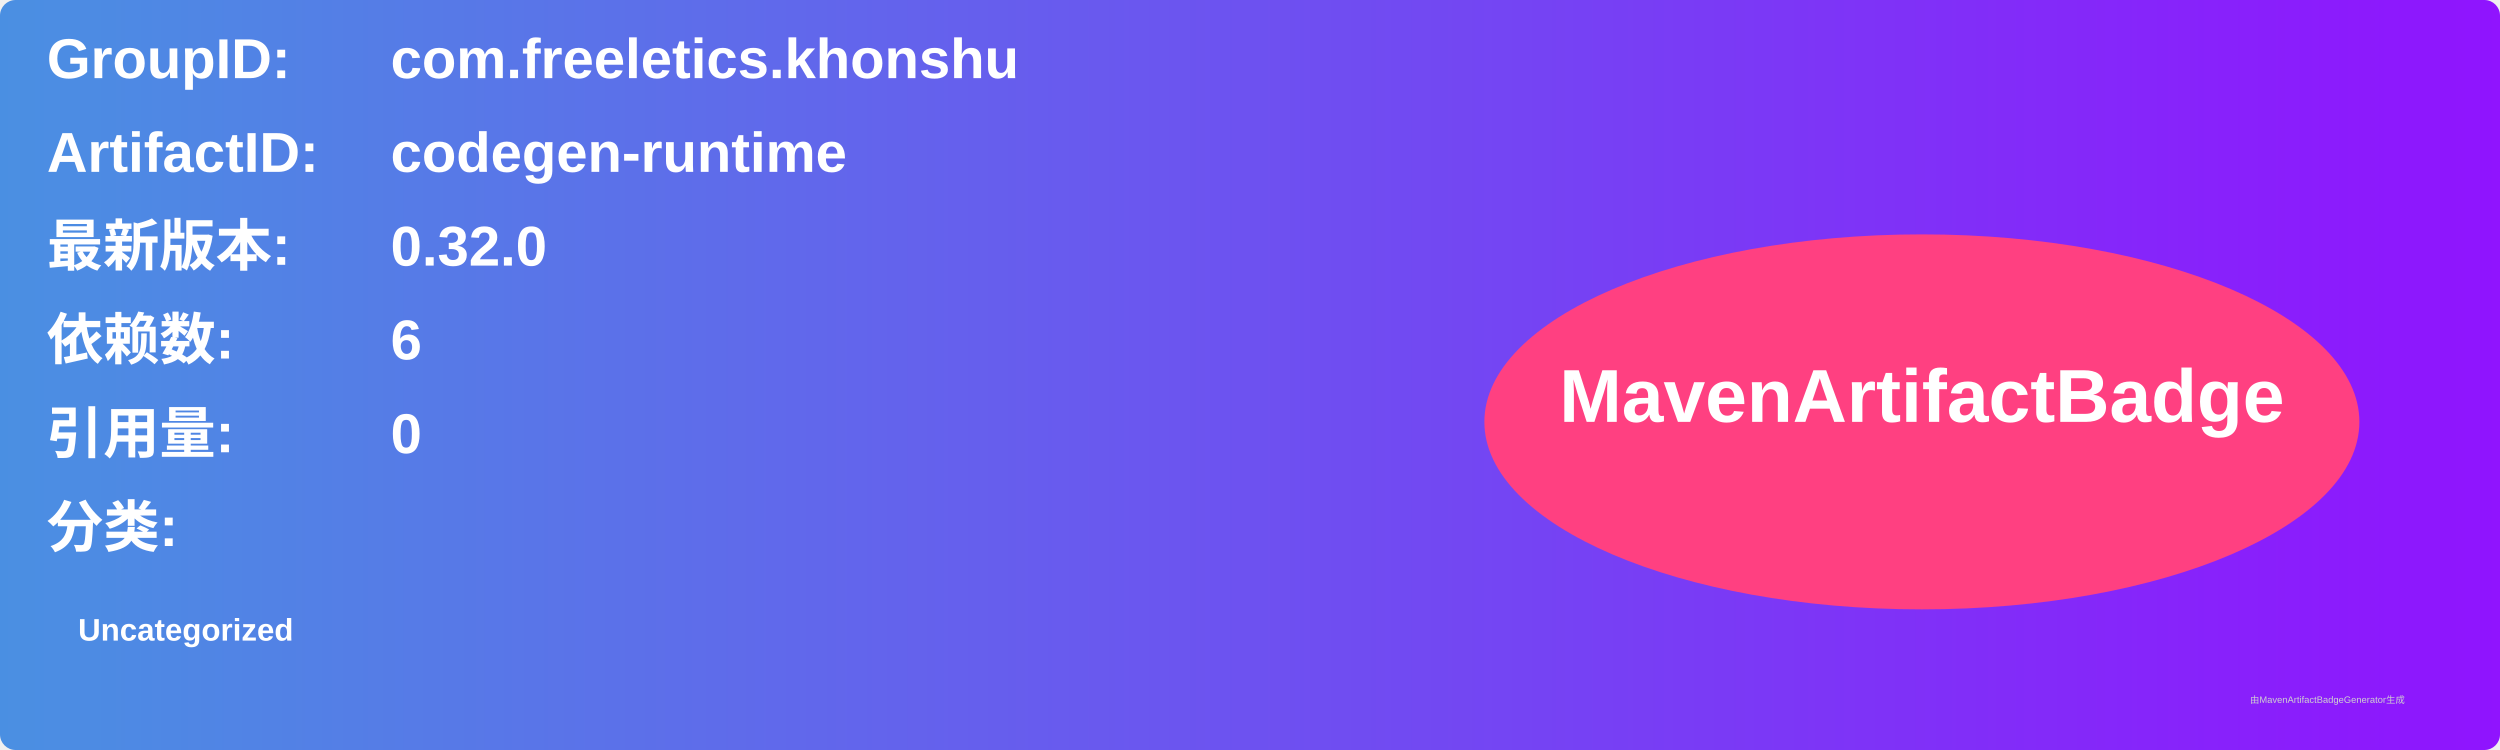
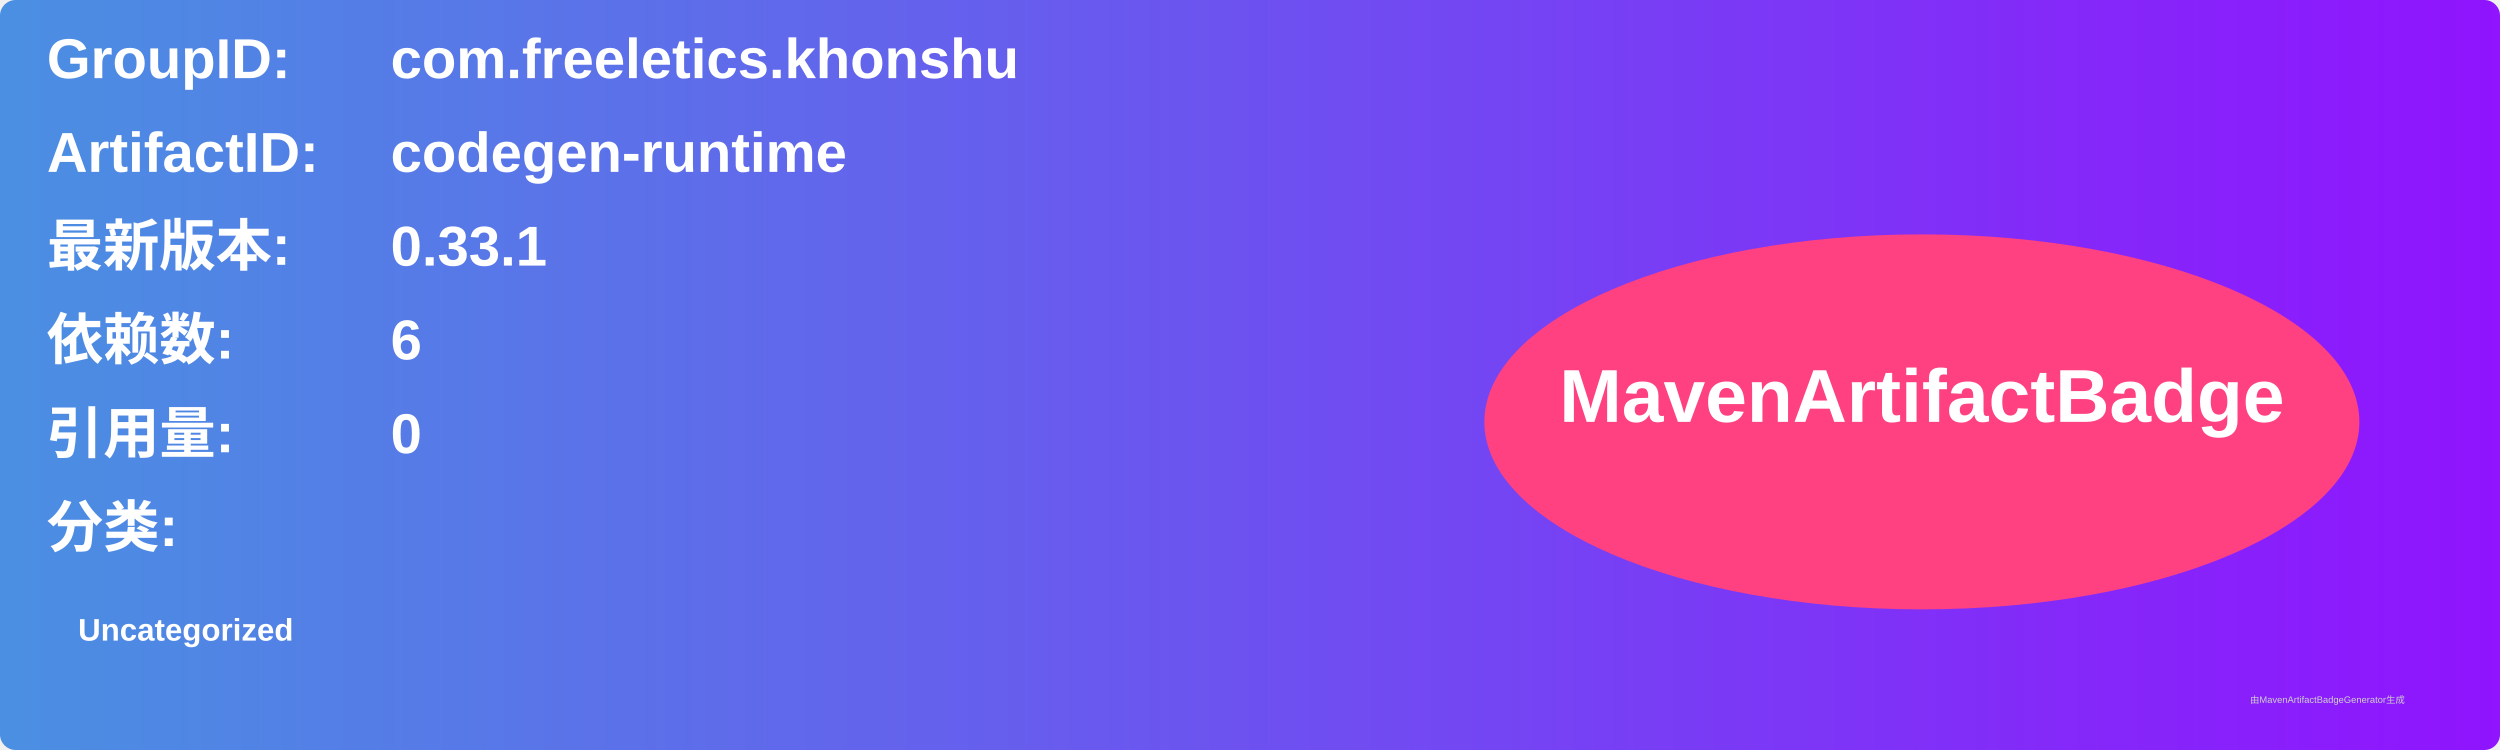
<svg xmlns="http://www.w3.org/2000/svg" width="800" height="240" viewBox="0 0 800 240">
  <linearGradient id="grad" x1="0%" y1="0%" x2="100%" y2="0%">
    <stop offset="0%" stop-color="#4a90e2" />
    <stop offset="100%" stop-color="#9013fe" />
  </linearGradient>
  <rect width="100%" height="100%" rx="5" ry="5" fill="url(#grad)" />
  <g transform="translate(15, 15)">
    <text x="0" y="10" font-family="Arial" font-size="18" fill="white" font-weight="bold" width="260">GroupID:</text>
    <text x="110" y="10" font-family="Arial" font-size="18" fill="white" font-weight="bold" width="460">com.freeletics.khonshu</text>
    <text x="0" y="40" font-family="Arial" font-size="18" fill="white" font-weight="bold" width="260">ArtifactID:</text>
    <text x="110" y="40" font-family="Arial" font-size="18" fill="white" font-weight="bold" width="460">codegen-runtime</text>
    <text x="0" y="70" font-family="Arial" font-size="18" fill="white" font-weight="bold">最新版本:</text>
    <text x="110" y="70" font-family="Arial" font-size="18" fill="white" font-weight="bold">
-       <tspan font-weight="bold">0.32.0</tspan>
+       <tspan font-weight="bold">0.33.1</tspan>
    </text>
    <text x="0" y="100" font-family="Arial" font-size="18" fill="white" font-weight="bold">依赖数: </text>
    <text x="110" y="100" font-family="Arial" font-size="18" fill="white">
      <tspan font-weight="bold">6</tspan>
    </text>
    <text x="0" y="130" font-family="Arial" font-size="18" fill="white" font-weight="bold">引用量: </text>
    <text x="110" y="130" font-family="Arial" font-size="18" fill="white">
      <tspan font-weight="bold">0</tspan>
    </text>
    <text x="0" y="160" font-family="Arial" font-size="18" fill="white" font-weight="bold">分类:</text>
    <text x="10" y="190" font-family="Arial" font-size="10" fill="white">
      <tspan font-weight="bold">Uncategorized</tspan>
    </text>
    <ellipse cx="600" cy="120" rx="140" ry="60" fill="#ff4081" />
    <text x="600" y="120" text-anchor="middle" font-family="Arial" font-size="24" fill="white" font-weight="bold">MavenArtifactBadge</text>
  </g>
  <text x="720" y="225" font-family="Arial" font-size="3" fill="#d0d0d0">由MavenArtifactBadgeGenerator生成</text>
</svg>
